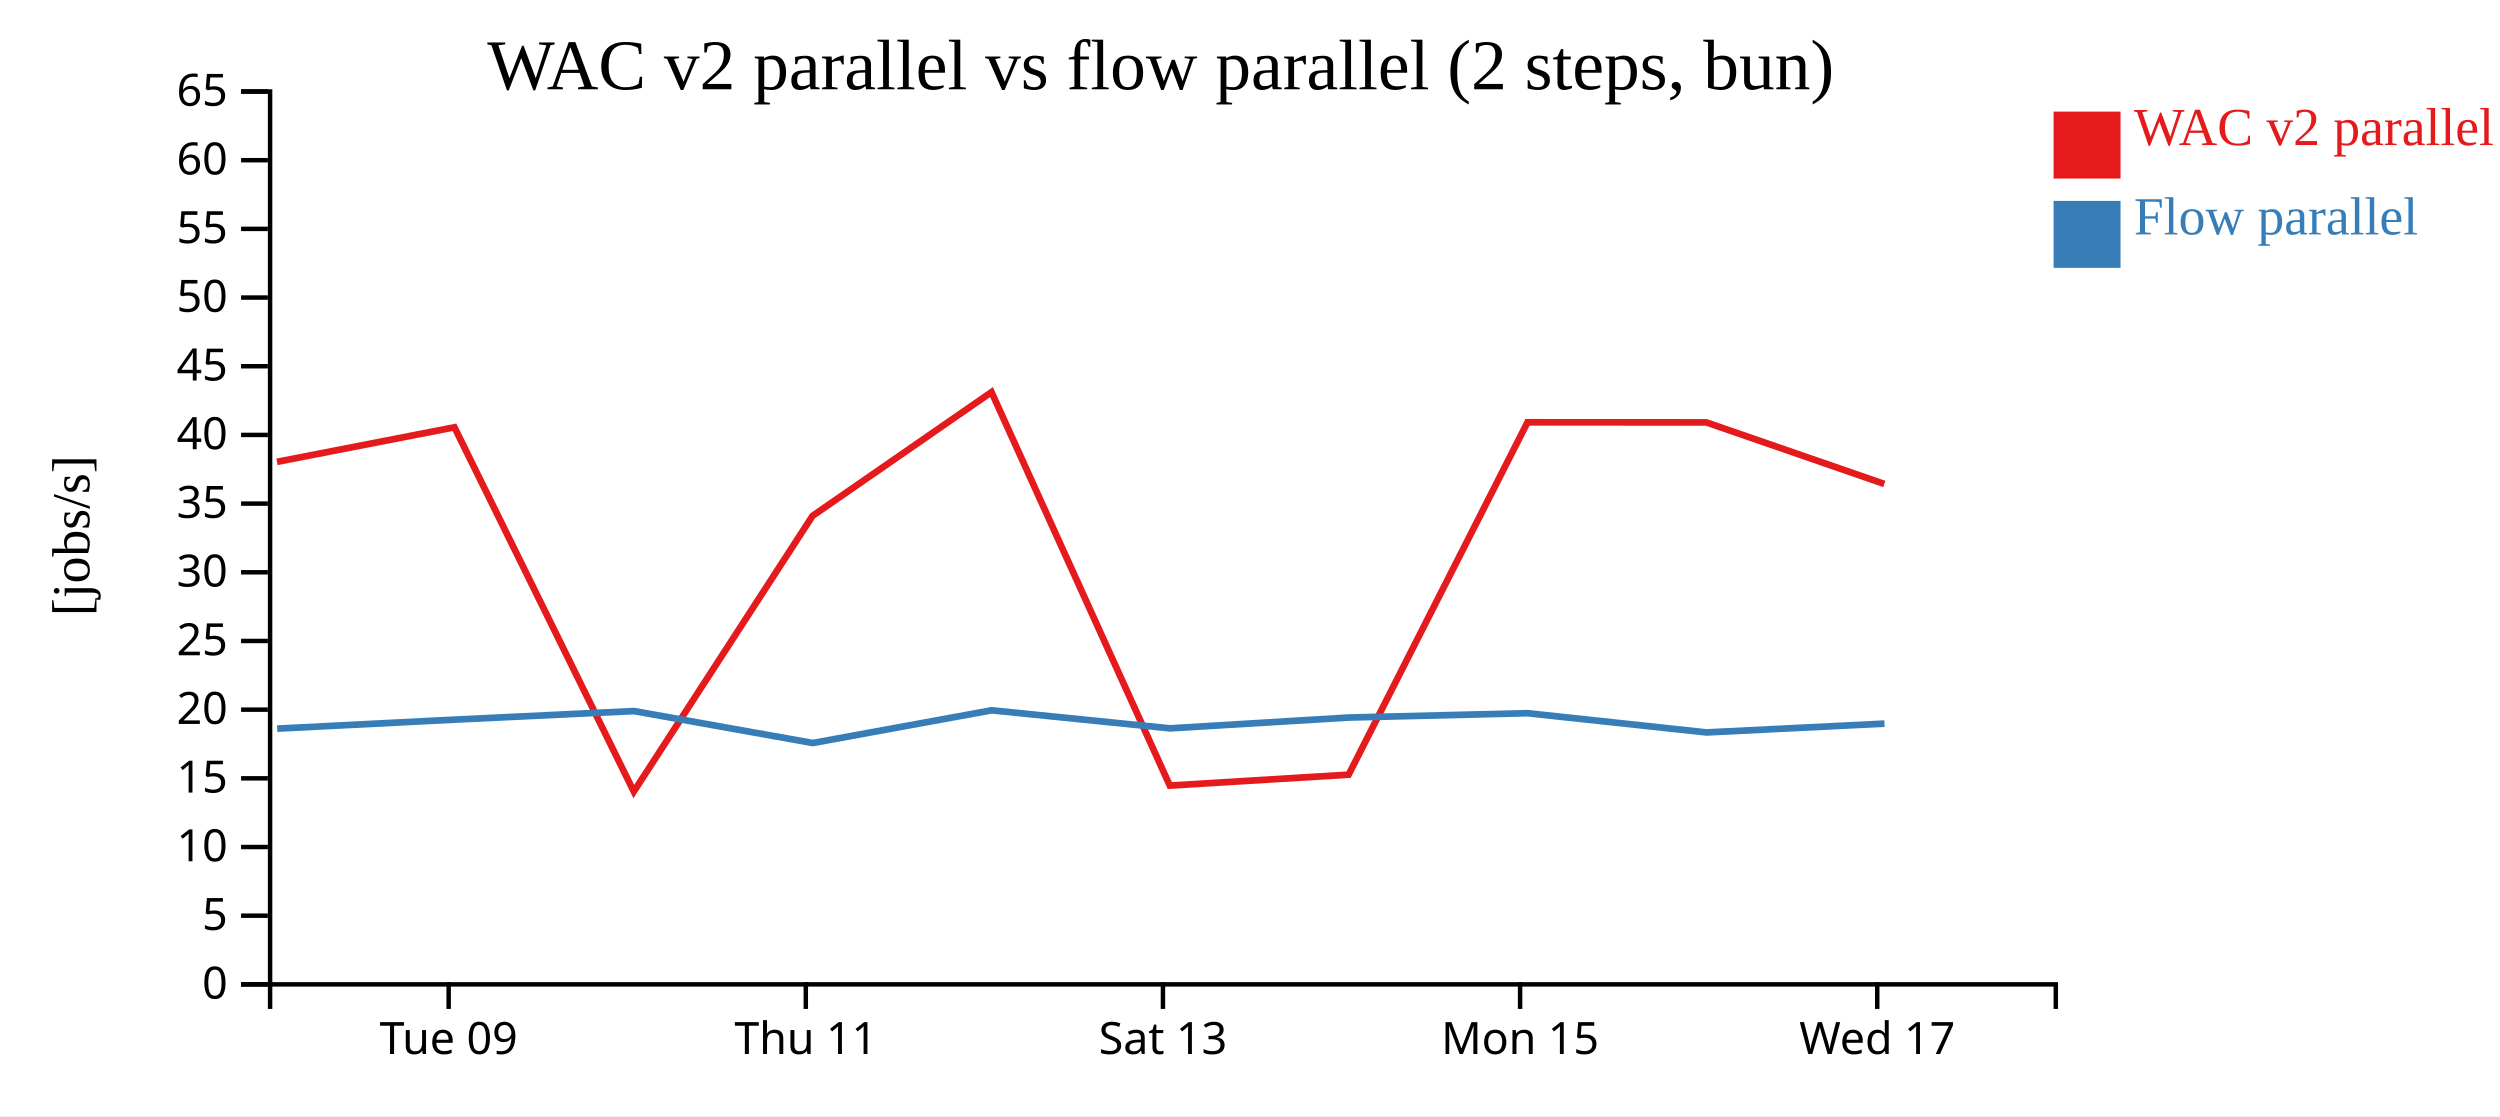
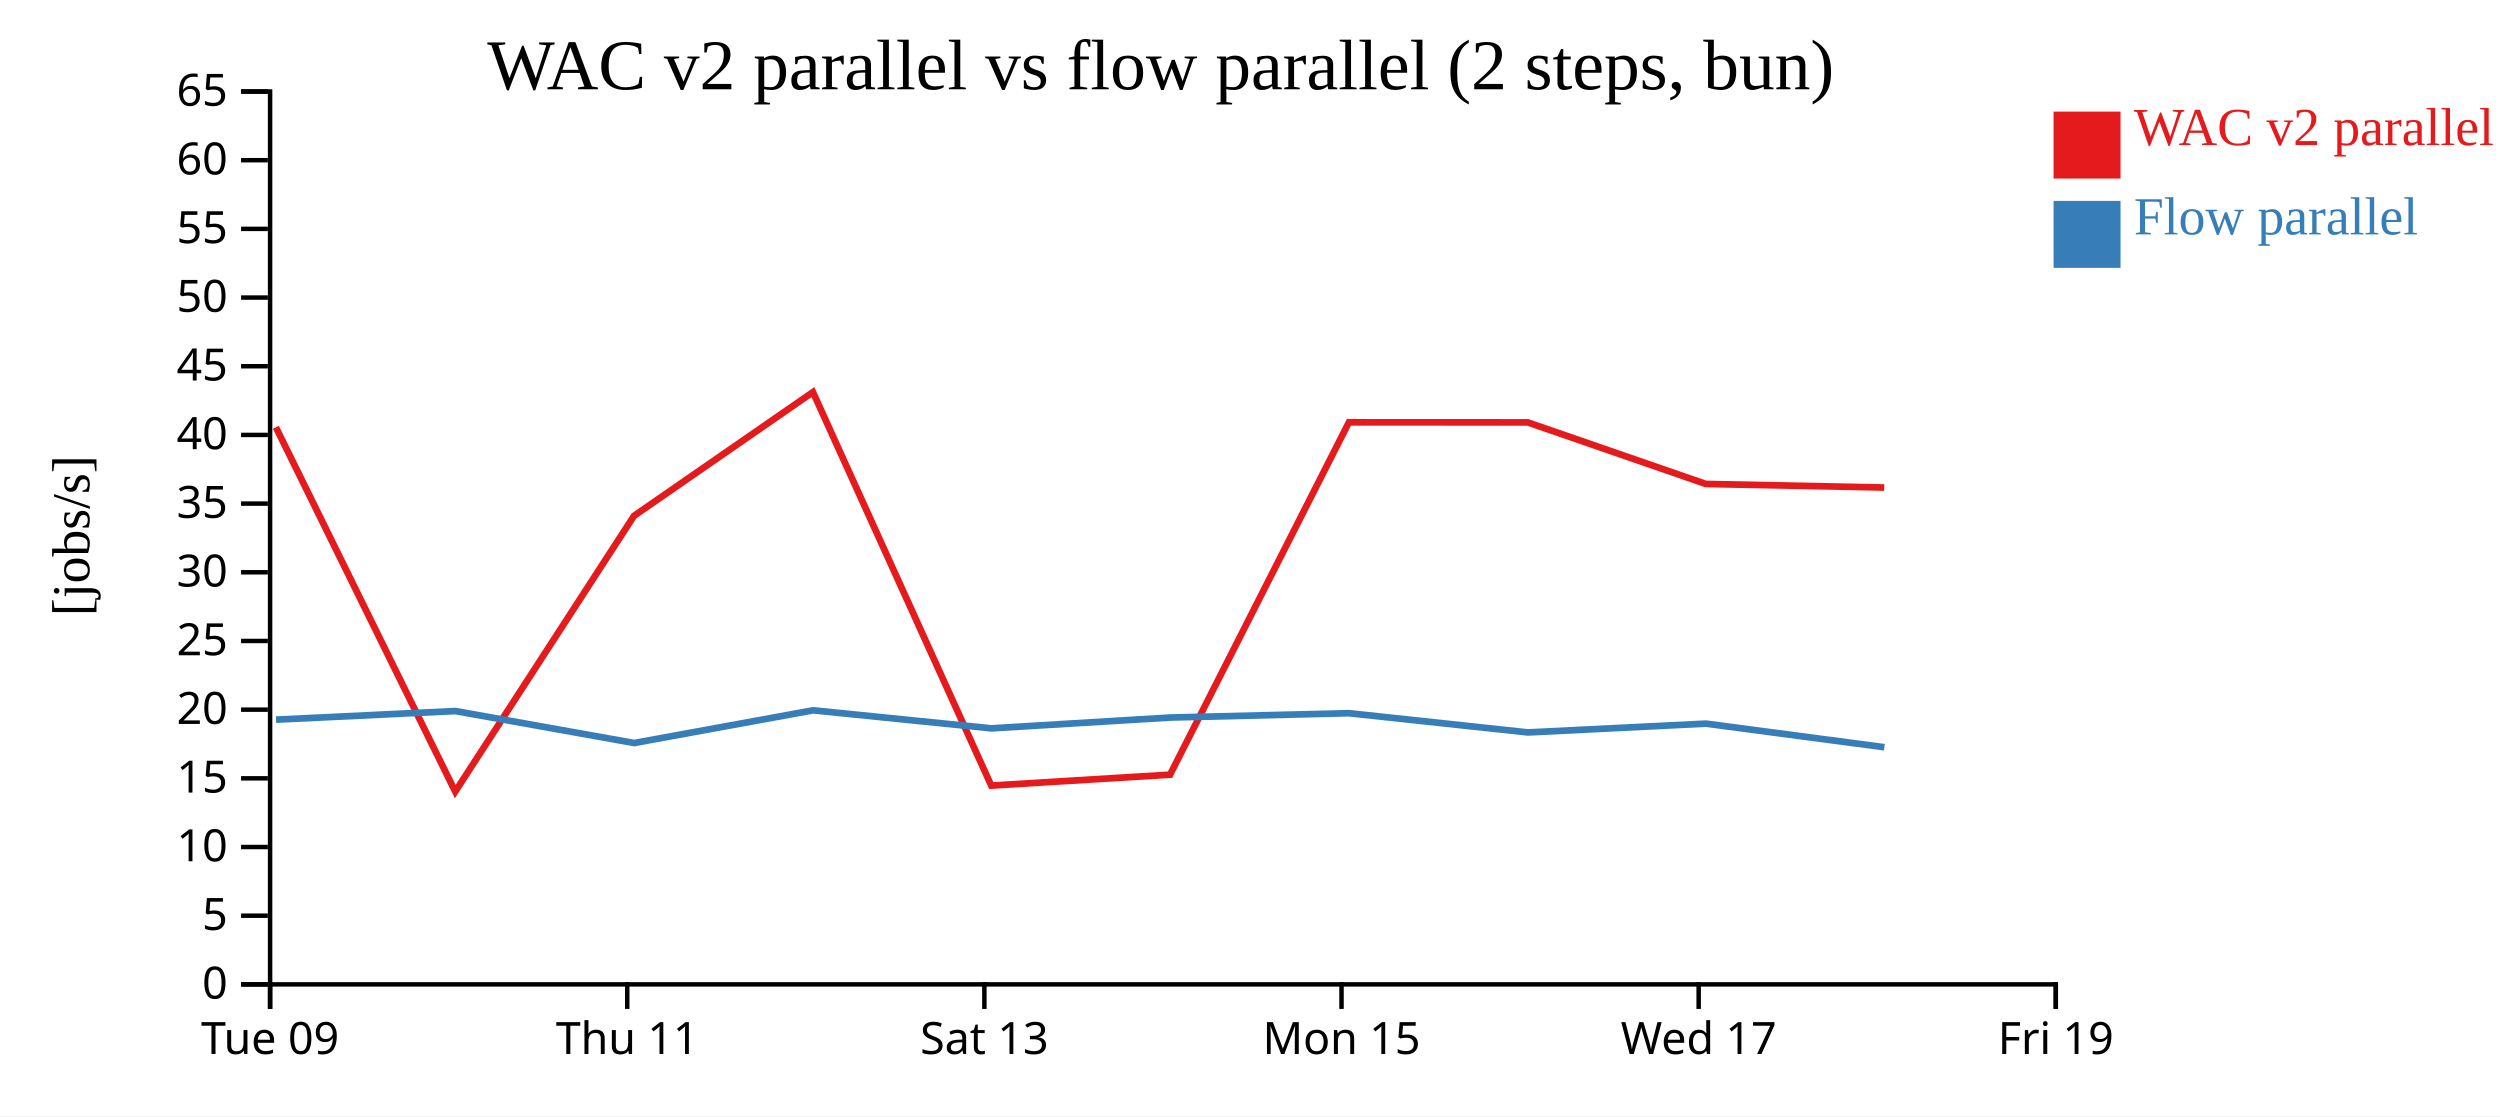
<svg xmlns="http://www.w3.org/2000/svg" width="560" height="250">
  <rect width="100%" height="100%" fill="white" />
  <g transform="translate(60,20)">
    <g transform="translate(0,200)" fill="none" font-size="10" font-family="sans-serif" text-anchor="middle">
      <path class="domain" stroke="currentColor" d="M0.5,6V0.5H400.5V6" />
-       <g class="tick" opacity="1" transform="translate(40.5,0)">
+       <g class="tick" opacity="1" transform="translate(0.5,0)">
        <line stroke="currentColor" y2="6" />
        <text fill="currentColor" y="9" dy="0.71em">Tue 09</text>
      </g>
-       <g class="tick" opacity="1" transform="translate(120.5,0)">
+       <g class="tick" opacity="1" transform="translate(80.5,0)">
        <line stroke="currentColor" y2="6" />
        <text fill="currentColor" y="9" dy="0.71em">Thu 11</text>
      </g>
-       <g class="tick" opacity="1" transform="translate(200.5,0)">
+       <g class="tick" opacity="1" transform="translate(160.5,0)">
        <line stroke="currentColor" y2="6" />
        <text fill="currentColor" y="9" dy="0.71em">Sat 13</text>
      </g>
-       <g class="tick" opacity="1" transform="translate(280.5,0)">
+       <g class="tick" opacity="1" transform="translate(240.5,0)">
        <line stroke="currentColor" y2="6" />
        <text fill="currentColor" y="9" dy="0.71em">Mon 15</text>
      </g>
-       <g class="tick" opacity="1" transform="translate(360.5,0)">
+       <g class="tick" opacity="1" transform="translate(320.5,0)">
        <line stroke="currentColor" y2="6" />
        <text fill="currentColor" y="9" dy="0.71em">Wed 17</text>
+       </g>
+       <g class="tick" opacity="1" transform="translate(400.5,0)">
+         <line stroke="currentColor" y2="6" />
+         <text fill="currentColor" y="9" dy="0.71em">Fri 19</text>
      </g>
    </g>
    <g fill="none" font-size="10" font-family="sans-serif" text-anchor="end">
      <path class="domain" stroke="currentColor" d="M-6,200.5H0.5V0.5H-6" />
      <g class="tick" opacity="1" transform="translate(0,200.5)">
        <line stroke="currentColor" x2="-6" />
        <text fill="currentColor" x="-9" dy="0.32em">0</text>
      </g>
      <g class="tick" opacity="1" transform="translate(0,185.1154)">
        <line stroke="currentColor" x2="-6" />
        <text fill="currentColor" x="-9" dy="0.32em">5</text>
      </g>
      <g class="tick" opacity="1" transform="translate(0,169.7308)">
        <line stroke="currentColor" x2="-6" />
        <text fill="currentColor" x="-9" dy="0.32em">10</text>
      </g>
      <g class="tick" opacity="1" transform="translate(0,154.3462)">
        <line stroke="currentColor" x2="-6" />
        <text fill="currentColor" x="-9" dy="0.32em">15</text>
      </g>
      <g class="tick" opacity="1" transform="translate(0,138.9615)">
        <line stroke="currentColor" x2="-6" />
        <text fill="currentColor" x="-9" dy="0.32em">20</text>
      </g>
      <g class="tick" opacity="1" transform="translate(0,123.5769)">
        <line stroke="currentColor" x2="-6" />
        <text fill="currentColor" x="-9" dy="0.32em">25</text>
      </g>
      <g class="tick" opacity="1" transform="translate(0,108.1923)">
        <line stroke="currentColor" x2="-6" />
        <text fill="currentColor" x="-9" dy="0.32em">30</text>
      </g>
      <g class="tick" opacity="1" transform="translate(0,92.80769)">
        <line stroke="currentColor" x2="-6" />
        <text fill="currentColor" x="-9" dy="0.32em">35</text>
      </g>
      <g class="tick" opacity="1" transform="translate(0,77.42308)">
        <line stroke="currentColor" x2="-6" />
        <text fill="currentColor" x="-9" dy="0.32em">40</text>
      </g>
      <g class="tick" opacity="1" transform="translate(0,62.03846)">
        <line stroke="currentColor" x2="-6" />
        <text fill="currentColor" x="-9" dy="0.32em">45</text>
      </g>
      <g class="tick" opacity="1" transform="translate(0,46.65385)">
        <line stroke="currentColor" x2="-6" />
        <text fill="currentColor" x="-9" dy="0.32em">50</text>
      </g>
      <g class="tick" opacity="1" transform="translate(0,31.26923)">
        <line stroke="currentColor" x2="-6" />
        <text fill="currentColor" x="-9" dy="0.32em">55</text>
      </g>
      <g class="tick" opacity="1" transform="translate(0,15.88462)">
        <line stroke="currentColor" x2="-6" />
        <text fill="currentColor" x="-9" dy="0.32em">60</text>
      </g>
      <g class="tick" opacity="1" transform="translate(0,0.5)">
        <line stroke="currentColor" x2="-6" />
        <text fill="currentColor" x="-9" dy="0.32em">65</text>
      </g>
    </g>
    <text text-anchor="middle" style="font-size: 12px" transform="rotate(-90)" y="-40" x="-100">[jobs/s]</text>
    <text text-anchor="middle" style="font-size: 16px" y="0" x="200">WAC v2 parallel vs flow parallel (2 steps, bun)</text>
-     <path class="line" fill="none" stroke="#e41a1c" stroke-width="1.5" d="M2.047,83.45L41.796,75.71L81.973,157.312L122.009,95.556L162.096,67.83L202.039,155.968L242.09,153.526L282.157,74.596L322.221,74.616L362.084,88.404" />
-     <path class="line" fill="none" stroke="#377eb8" stroke-width="1.5" d="M2.08,143.213L41.829,141.199L82.005,139.278L122.045,146.436L162.127,139.109L202.073,143.15L242.121,140.728L282.188,139.758L322.254,144.064L362.118,142.093" />
+     <path class="line" fill="none" stroke="#e41a1c" stroke-width="1.5" d="M1.796,75.71L41.973,157.312L82.009,95.556L122.096,67.83L162.039,155.968L202.09,153.526L242.157,74.596L282.221,74.616L322.084,88.404L362.065,89.208" />
+     <path class="line" fill="none" stroke="#377eb8" stroke-width="1.5" d="M1.829,141.199L42.005,139.278L82.045,146.436L122.127,139.109L162.073,143.15L202.121,140.728L242.188,139.758L282.254,144.064L322.118,142.093L362.1,147.381" />
    <rect class="dot" x="400" y="5" width="15" height="15" style="fill: #e41a1c;" />
    <rect class="dot" x="400" y="25" width="15" height="15" style="fill: #377eb8;" />
    <text class="label" x="418" y="12.5" style="fill: #e41a1c; alignment-baseline: middle;" text-anchor="left">WAC v2 parallel</text>
    <text class="label" x="418" y="32.5" style="fill: #377eb8; alignment-baseline: middle;" text-anchor="left">Flow parallel</text>
  </g>
</svg>
